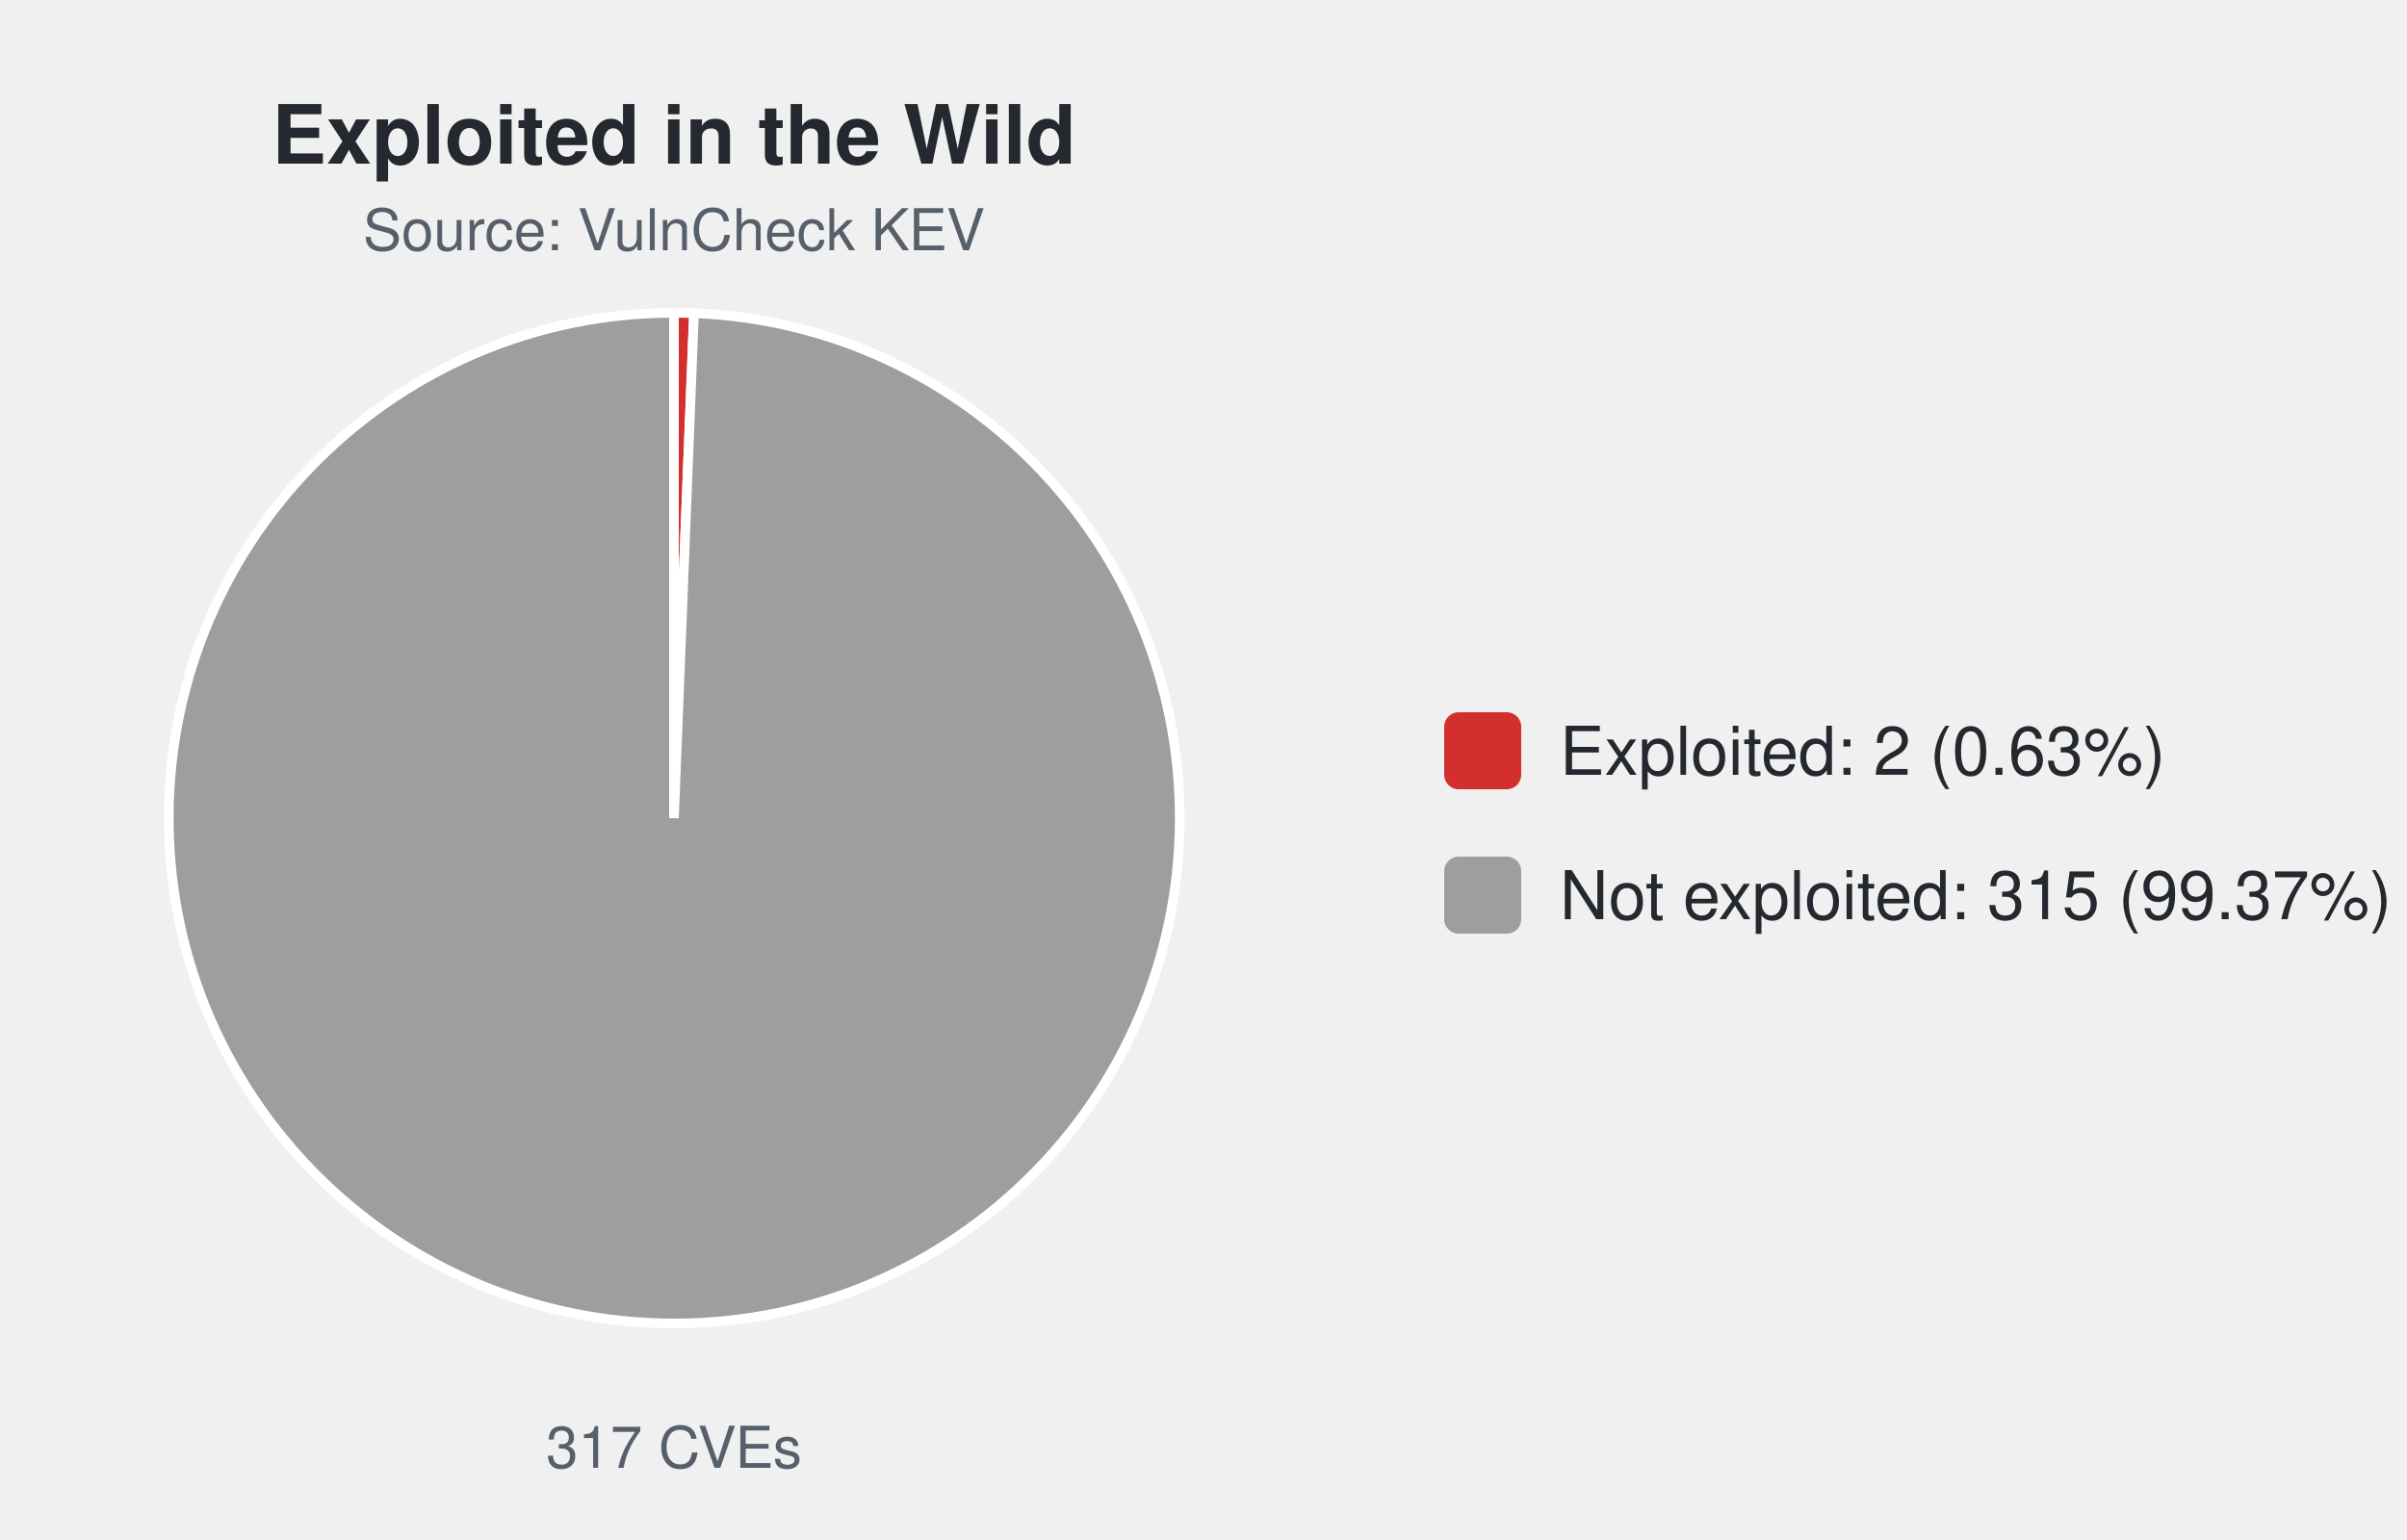
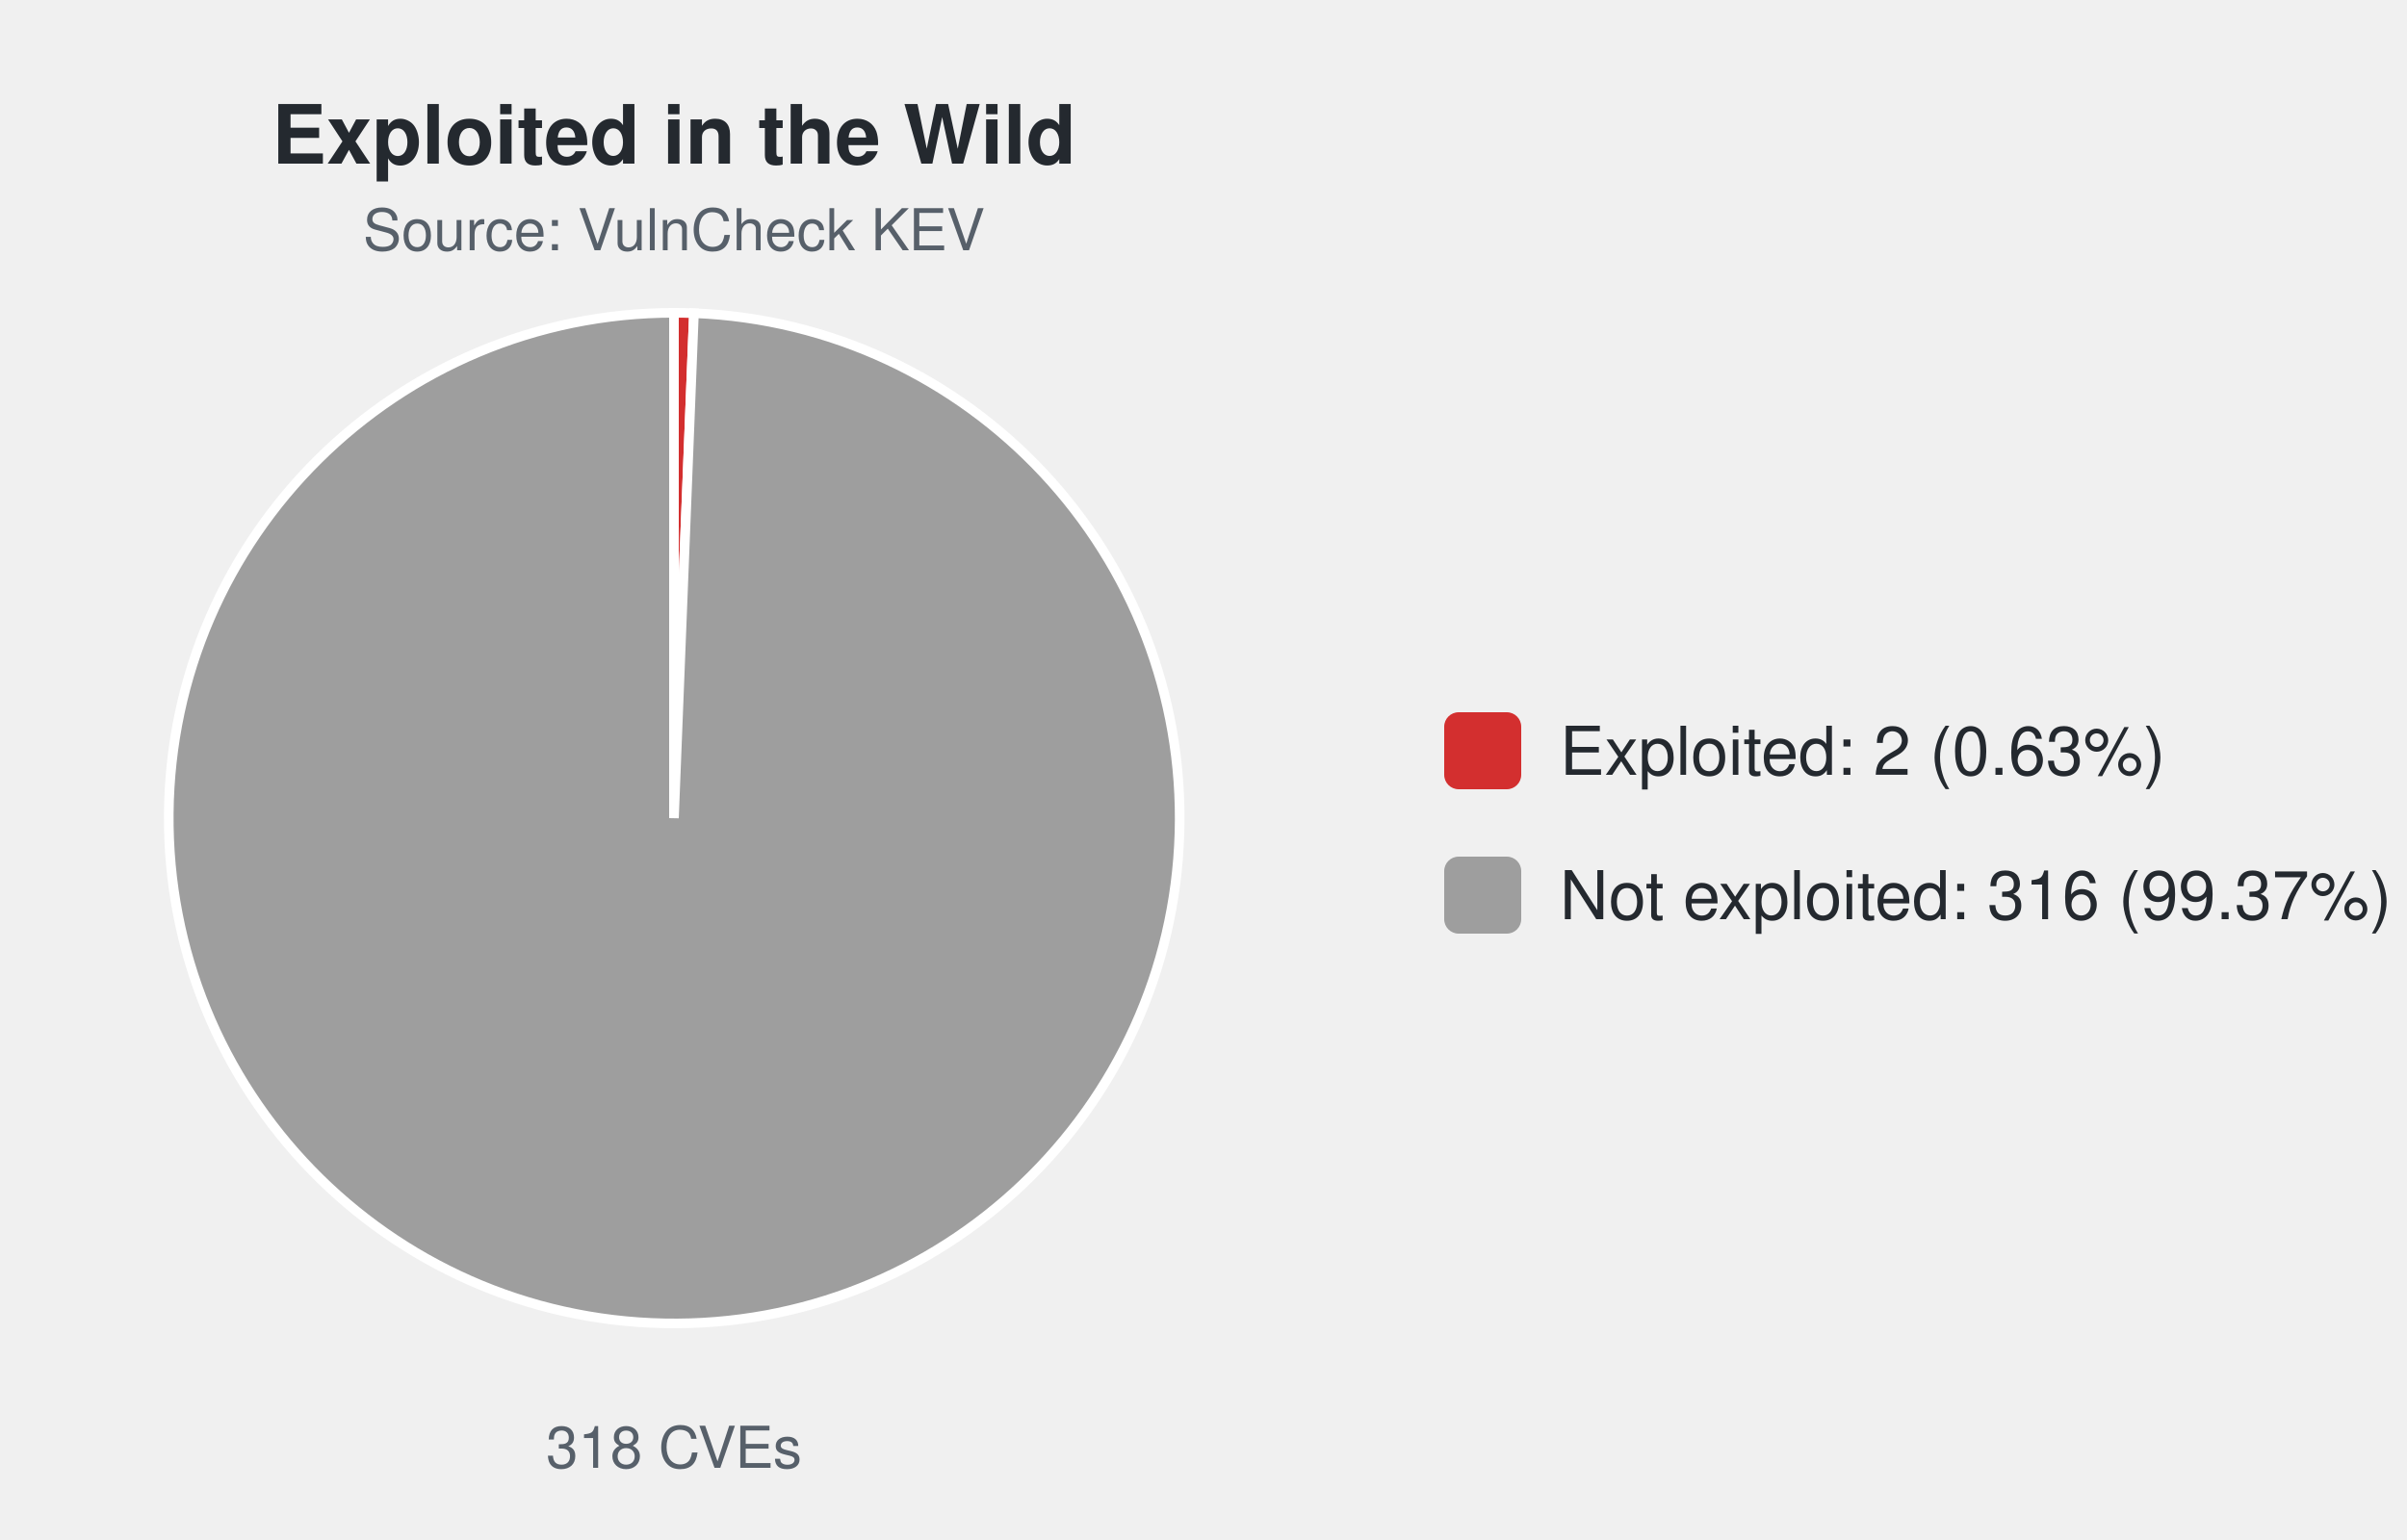
<svg xmlns="http://www.w3.org/2000/svg" width="500" height="320" viewBox="0 0 500 320" font-family="-apple-system,Segoe UI,Helvetica,Arial,sans-serif">
  <text x="140.0" y="34" font-size="17" font-weight="600" text-anchor="middle" fill="#24292f">Exploited in the Wild</text>
  <text x="140.0" y="52" font-size="12" text-anchor="middle" fill="#57606a">Source: VulnCheck KEV</text>
-   <path d="M140.00,170.00 L140.00,65.00 A105.0,105.0 0 0 1 144.16,65.08 Z" fill="#d32f2f" stroke="#ffffff" stroke-width="2" />
-   <path d="M140.00,170.00 L144.16,65.08 A105.0,105.0 0 1 1 140.00,65.00 Z" fill="#9e9e9e" stroke="#ffffff" stroke-width="2" />
-   <text x="140.0" y="305" font-size="12" text-anchor="middle" fill="#57606a">317 CVEs</text>
+   <path d="M140.00,170.00 L140.00,65.00 A105.0,105.0 0 0 1 144.15,65.08 Z" fill="#d32f2f" stroke="#ffffff" stroke-width="2" />
+   <path d="M140.00,170.00 L144.15,65.08 A105.0,105.0 0 1 1 140.00,65.00 Z" fill="#9e9e9e" stroke="#ffffff" stroke-width="2" />
+   <text x="140.0" y="305" font-size="12" text-anchor="middle" fill="#57606a">318 CVEs</text>
  <rect x="300.0" y="148.0" width="16" height="16" rx="3" fill="#d32f2f" />
  <text x="324.0" y="161.0" font-size="14" fill="#24292f">Exploited: 2 (0.63%)</text>
  <rect x="300.0" y="178.0" width="16" height="16" rx="3" fill="#9e9e9e" />
-   <text x="324.0" y="191.0" font-size="14" fill="#24292f">Not exploited: 315 (99.37%)</text>
+   <text x="324.0" y="191.0" font-size="14" fill="#24292f">Not exploited: 316 (99.37%)</text>
</svg>
